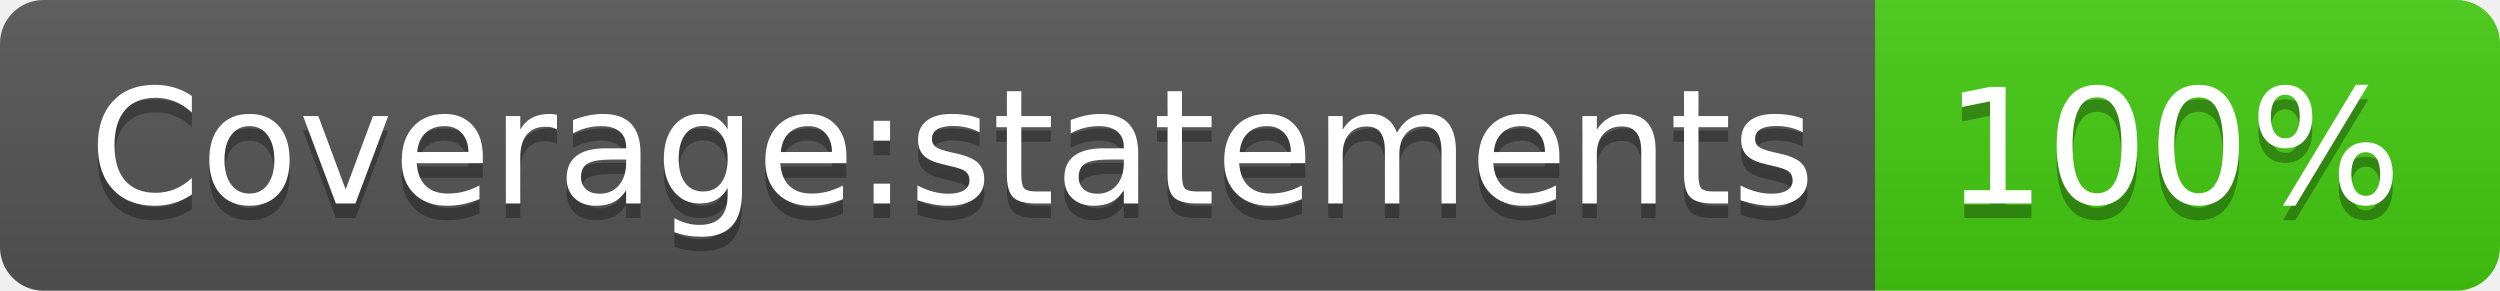
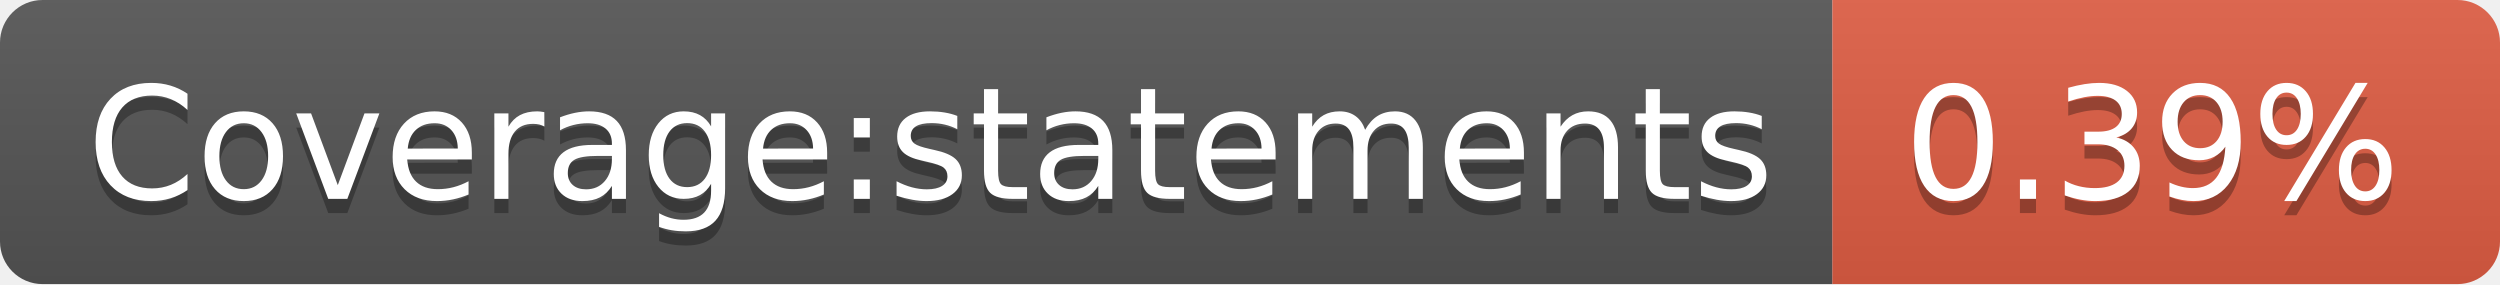
- <svg xmlns="http://www.w3.org/2000/svg" width="172" height="20" role="img" aria-label="Coverage:statements: 100%">
+ <svg xmlns="http://www.w3.org/2000/svg" width="176" height="20" role="img" aria-label="Coverage:statements: 0.39%">
  <linearGradient id="s" x2="0" y2="100%">
    <stop offset="0" stop-color="#bbb" stop-opacity=".1" />
    <stop offset="1" stop-opacity=".1" />
  </linearGradient>
  <clipPath id="r">
-     <rect width="172" height="20" rx="3" fill="#fff" />
+     <rect width="176" height="20" rx="3" fill="#fff" />
  </clipPath>
  <g clip-path="url(#r)">
    <rect width="129" height="20" fill="#555" />
-     <rect x="129" width="43" height="20" fill="#4c1" />
-     <rect width="172" height="20" fill="url(#s)" />
+     <rect x="129" width="47" height="20" fill="#e05d44" />
+     <rect width="176" height="20" fill="url(#s)" />
  </g>
  <g fill="#fff" text-anchor="middle" font-family="Verdana,Geneva,DejaVu Sans,sans-serif" text-rendering="geometricPrecision" font-size="110">
    <text aria-hidden="true" x="655" y="150" fill="#010101" fill-opacity=".3" transform="scale(.1)" textLength="1190">Coverage:statements</text>
    <text x="655" y="140" transform="scale(.1)" fill="#fff" textLength="1190">Coverage:statements</text>
-     <text aria-hidden="true" x="1495" y="150" fill="#010101" fill-opacity=".3" transform="scale(.1)" textLength="330">100%</text>
-     <text x="1495" y="140" transform="scale(.1)" fill="#fff" textLength="330">100%</text>
+     <text aria-hidden="true" x="1515" y="150" fill="#010101" fill-opacity=".3" transform="scale(.1)" textLength="370">0.39%</text>
+     <text x="1515" y="140" transform="scale(.1)" fill="#fff" textLength="370">0.39%</text>
  </g>
</svg>
